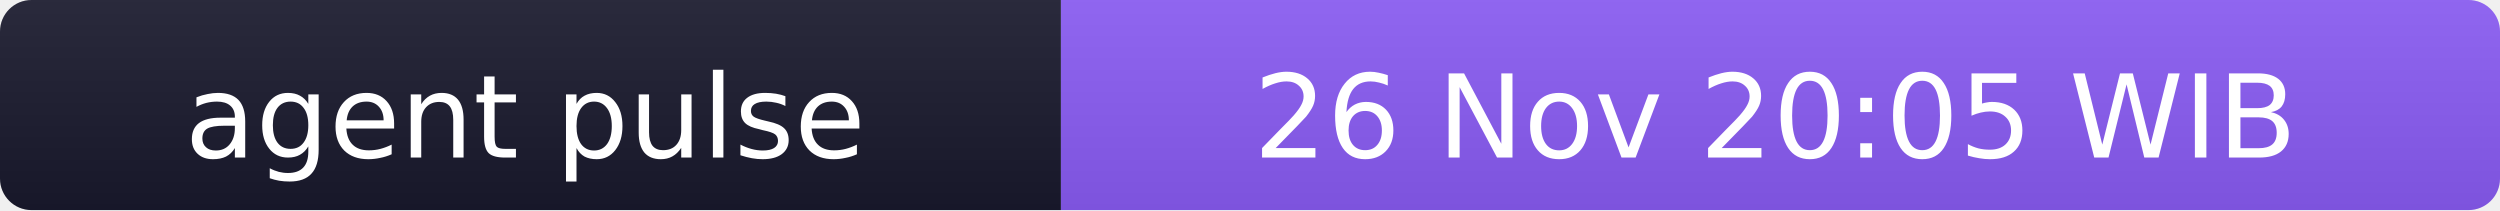
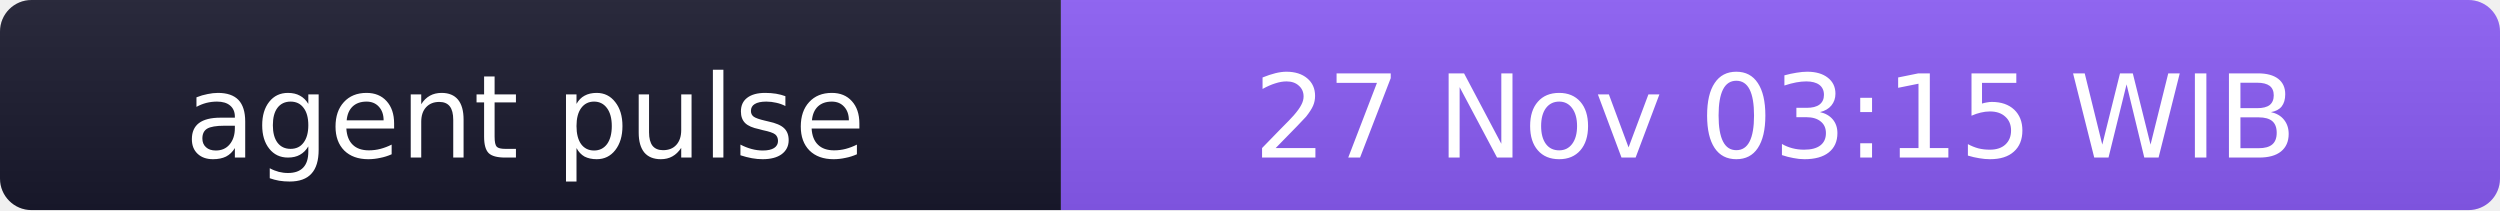
- <svg xmlns="http://www.w3.org/2000/svg" width="238" height="20" role="img" aria-label="agent pulse: 26 Nov 20:05 WIB">
+ <svg xmlns="http://www.w3.org/2000/svg" width="238" height="20" role="img" aria-label="agent pulse: 27 Nov 03:15 WIB">
  <linearGradient id="s" x2="0" y2="100%">
    <stop offset="0" stop-color="#bbb" stop-opacity=".1" />
    <stop offset="1" stop-opacity=".1" />
  </linearGradient>
  <clipPath id="r">
    <rect width="238" height="20" rx="3" fill="#fff" />
  </clipPath>
  <g clip-path="url(#r)">
    <rect width="101" height="20" fill="#1a1a2e" />
    <rect x="101" width="137" height="20" fill="#8b5cf6" />
    <rect width="238" height="20" fill="url(#s)" />
  </g>
  <g fill="#fff" text-anchor="middle" font-family="Verdana,Geneva,DejaVu Sans,sans-serif" font-size="11">
    <text x="50" y="15">agent pulse</text>
-     <text x="169" y="15">26 Nov 20:05 WIB</text>
+     <text x="169" y="15">27 Nov 03:15 WIB</text>
  </g>
</svg>
